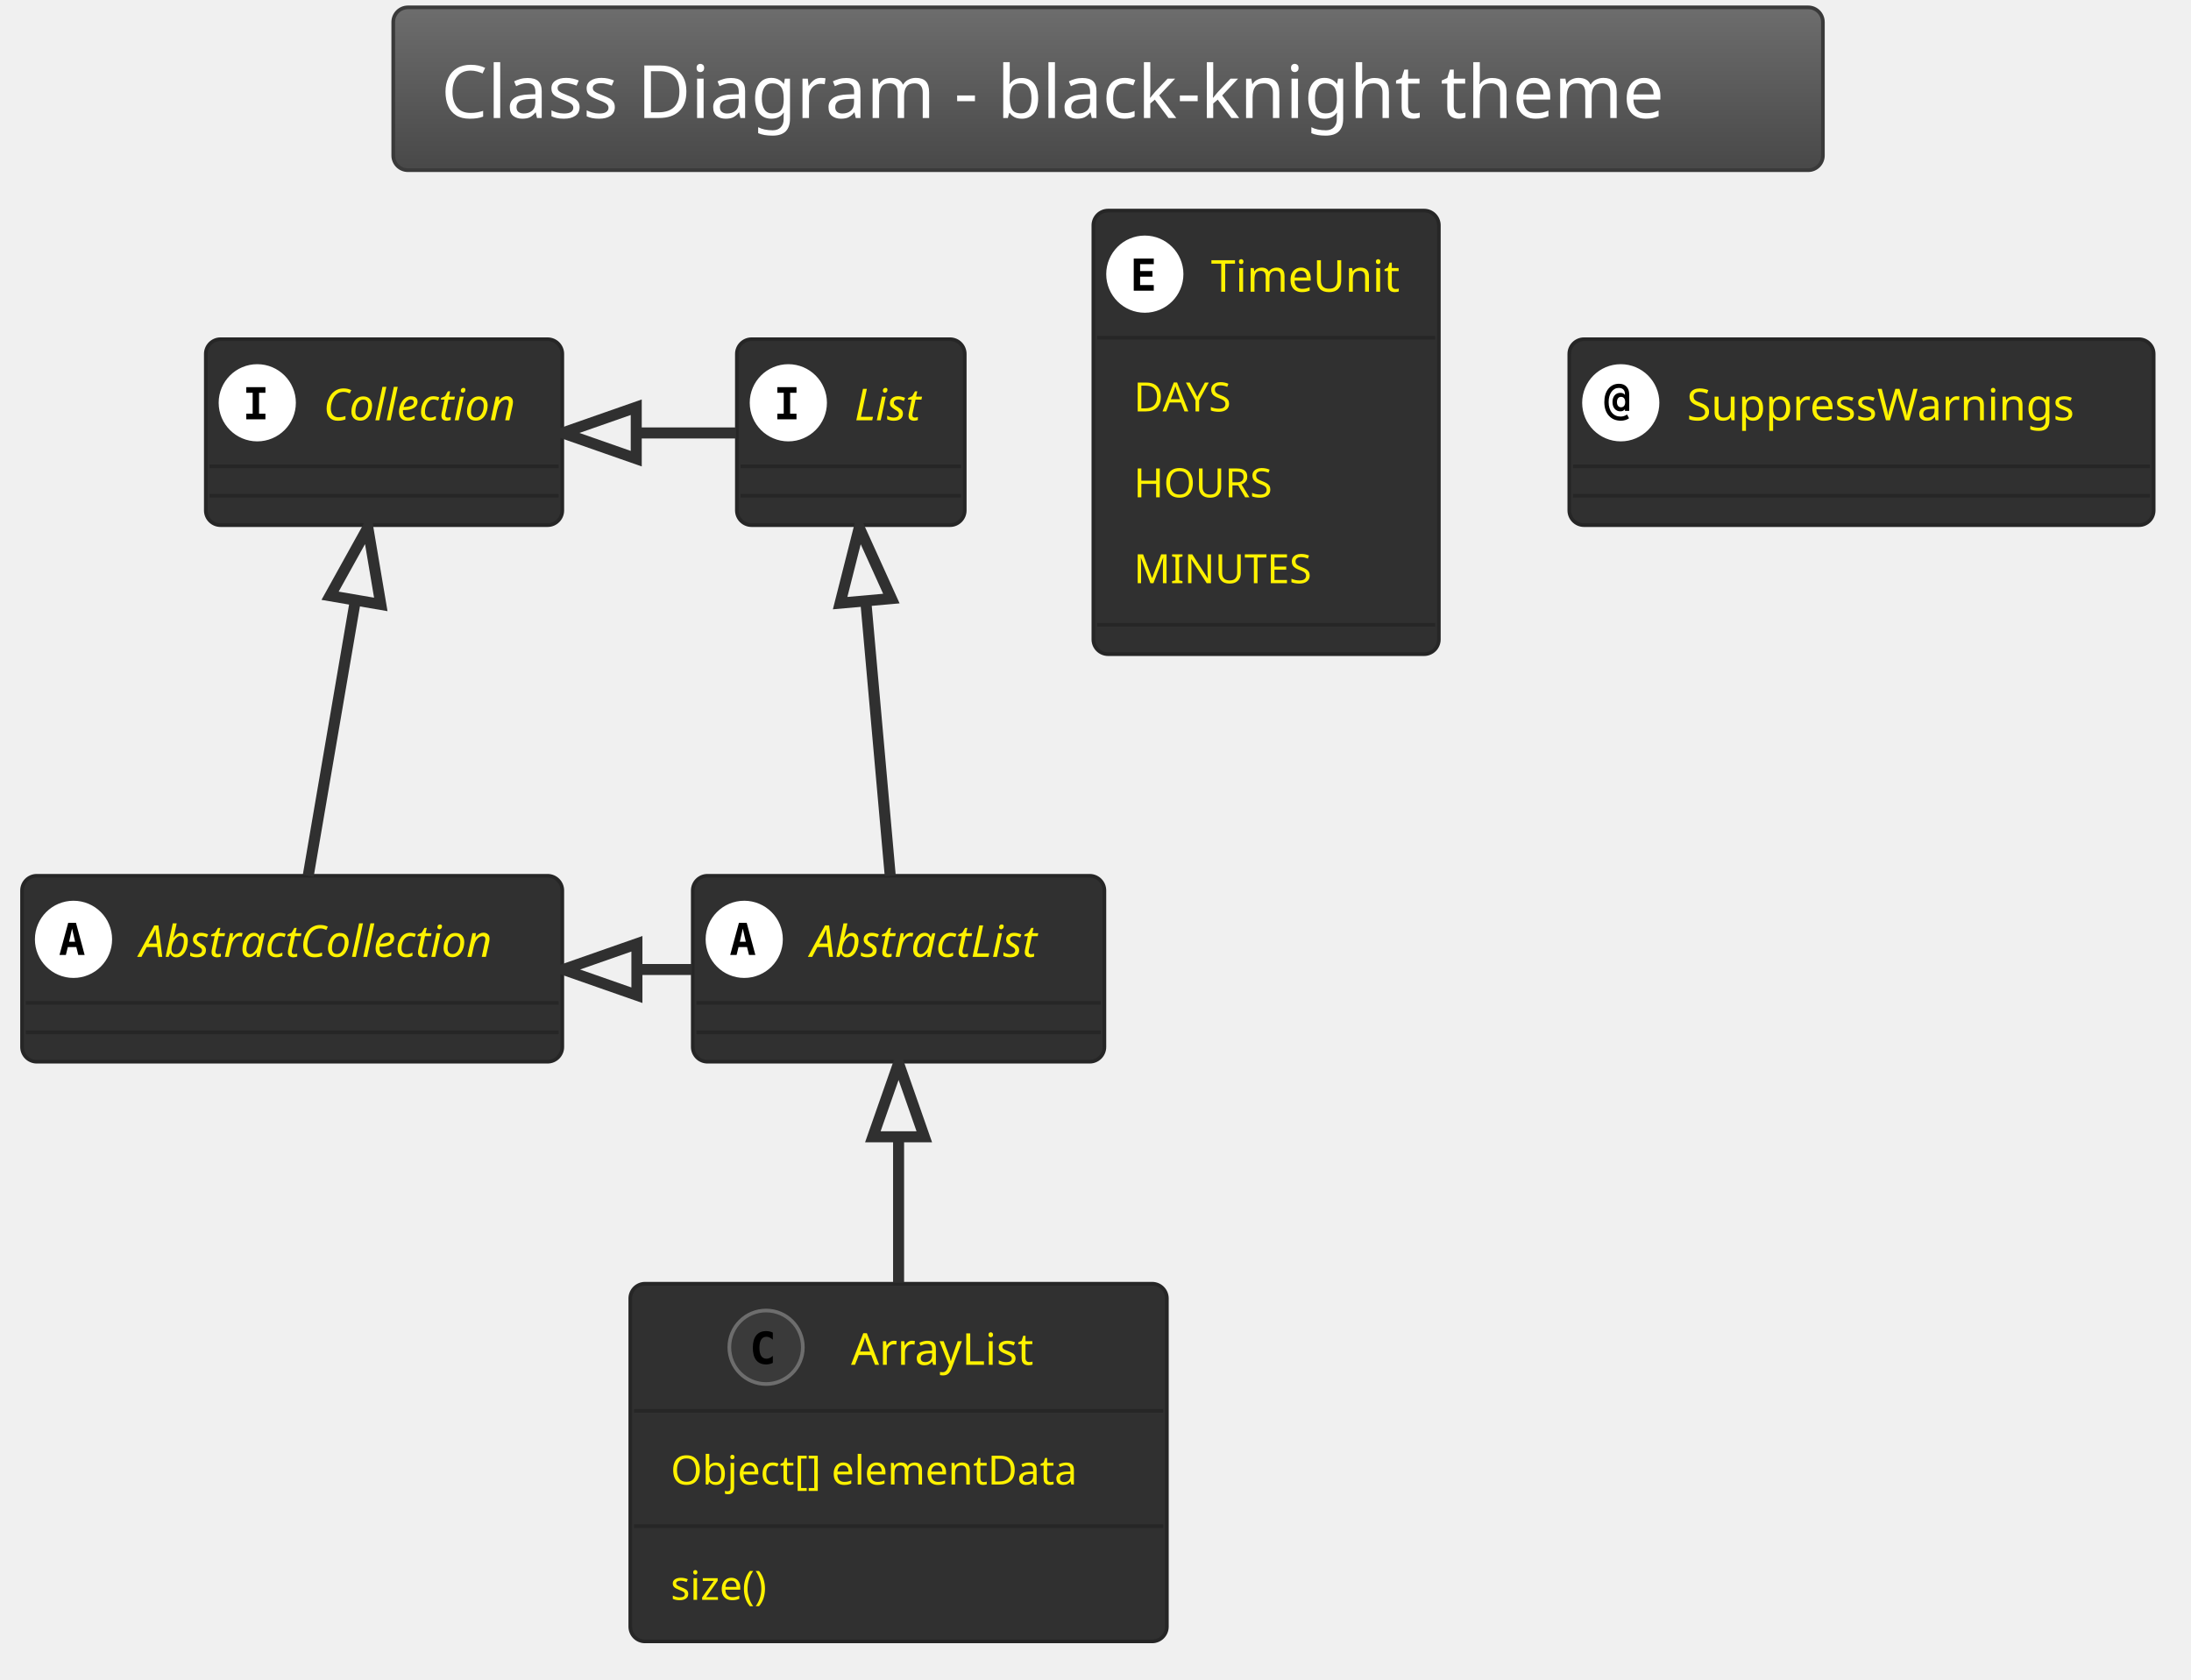
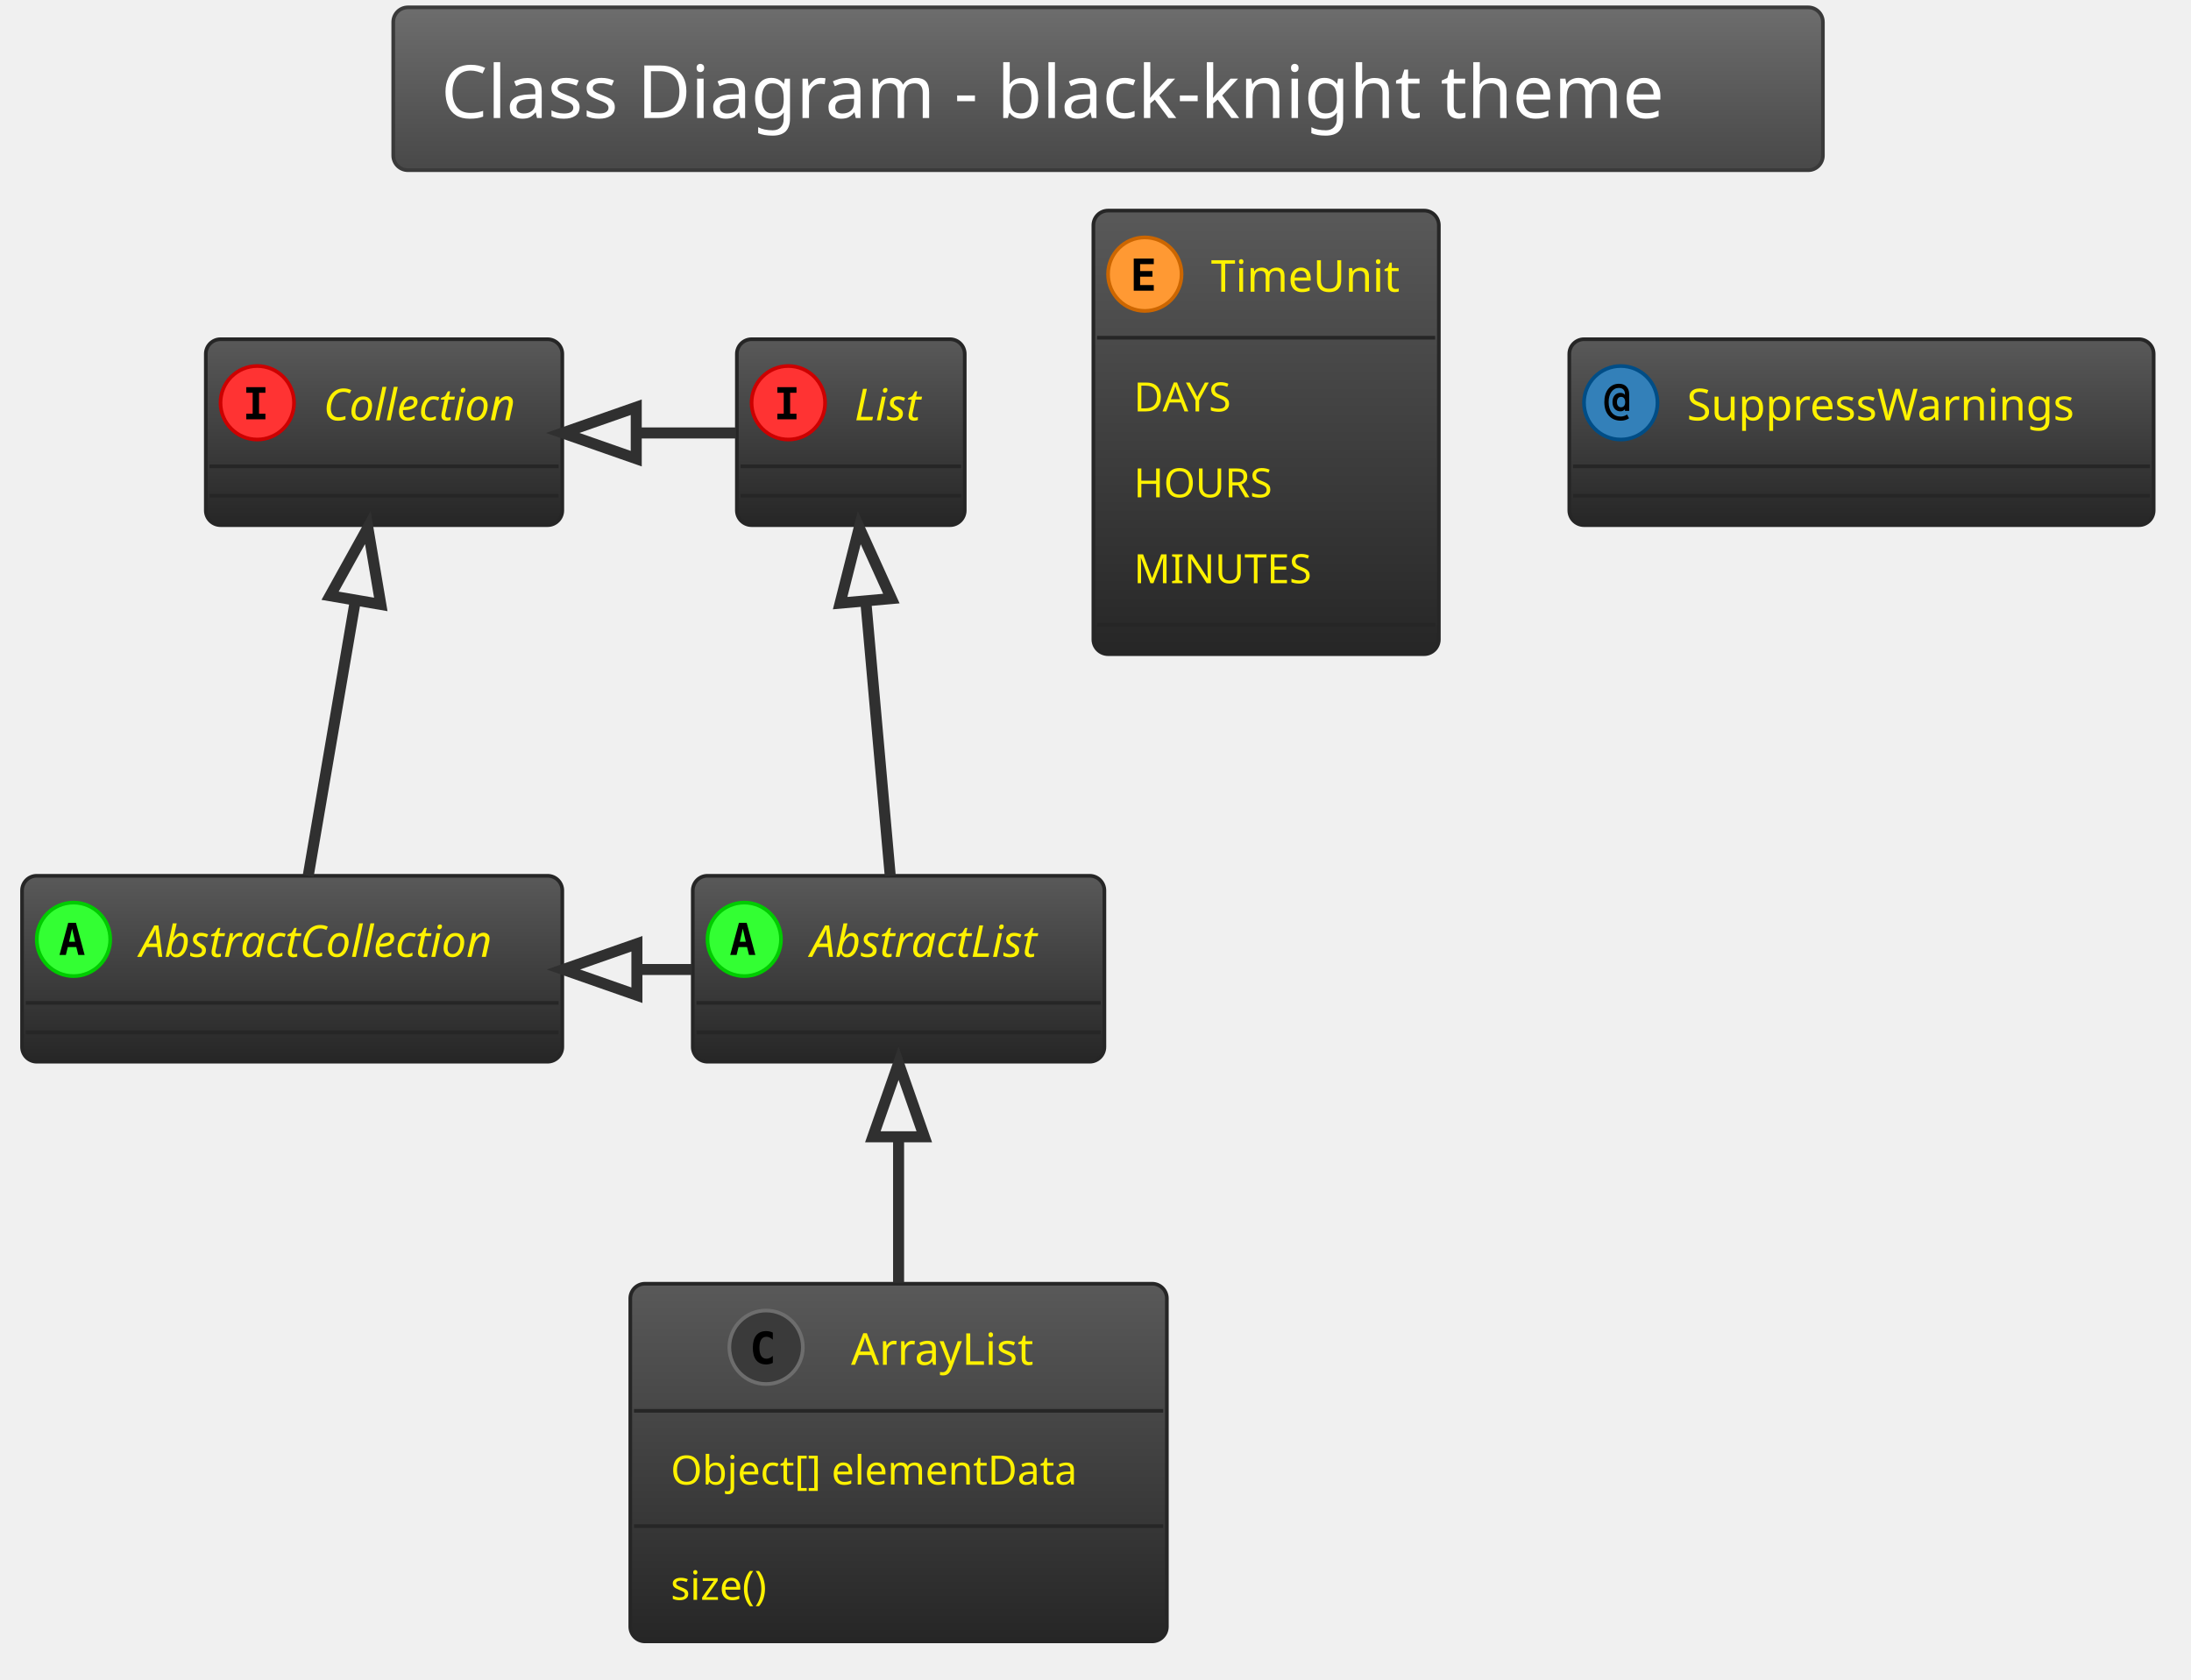
<svg xmlns="http://www.w3.org/2000/svg" contentScriptType="application/ecmascript" contentStyleType="text/css" height="476.042px" preserveAspectRatio="none" style="width:621px;height:476px;background:#000000;" version="1.1" viewBox="0 0 621 476" width="621.875px" zoomAndPan="magnify">
  <defs>
-     <linearGradient id="g1ocbuqhl1hpio0" x1="50%" x2="50%" y1="0%" y2="100%">
+     <linearGradient id="g13m2514x1o7cu0" x1="50%" x2="50%" y1="0%" y2="100%">
      <stop offset="0%" stop-color="#6D6D6D" />
      <stop offset="100%" stop-color="#484848" />
    </linearGradient>
+     <linearGradient id="g13m2514x1o7cu1" x1="50%" x2="50%" y1="0%" y2="100%">
+       <stop offset="0%" stop-color="#595959" />
+       <stop offset="100%" stop-color="#262626" />
+     </linearGradient>
  </defs>
  <g>
-     <rect fill="url(#g1ocbuqhl1hpio0)" height="46.153" rx="4.167" ry="4.167" style="stroke: #3A3A3A; stroke-width: 1.042;" width="405.208" x="111.458" y="2.083" />
+     <rect fill="url(#g13m2514x1o7cu0)" height="46.153" rx="4.167" ry="4.167" style="stroke: #3A3A3A; stroke-width: 1.042;" width="405.208" x="111.458" y="2.083" />
    <text fill="#FFFFFF" font-family="Verdana" font-size="20.833" lengthAdjust="spacingAndGlyphs" textLength="378.125" x="125" y="33.445">Class Diagram - black-knight theme</text>
-     <rect fill="#303030" height="52.692" id="AbstractList" rx="4.167" ry="4.167" style="stroke: #262626; stroke-width: 1.042;" width="116.667" x="196.354" y="248.236" />
-     <ellipse cx="210.938" cy="266.249" fill="#FFFFFF" rx="10.417" ry="10.417" style="stroke: #FFFFFF; stroke-width: 1.042;" />
+     <rect fill="url(#g13m2514x1o7cu1)" height="52.692" id="AbstractList" rx="4.167" ry="4.167" style="stroke: #262626; stroke-width: 1.042;" width="116.667" x="196.354" y="248.236" />
+     <ellipse cx="210.938" cy="266.249" fill="#33FF33" rx="10.417" ry="10.417" style="stroke: #00CC00; stroke-width: 1.042;" />
    <path d="M210.531,263.205 L209.684,266.932 L211.393,266.932 L210.531,263.205 Z M209.44,261.561 L211.637,261.561 L214.095,270.676 L212.288,270.676 L211.735,268.43 L209.326,268.43 L208.773,270.676 L206.966,270.676 L209.44,261.561 Z " />
    <text fill="#FFF200" font-family="Verdana" font-size="12.5" font-style="italic" lengthAdjust="spacingAndGlyphs" textLength="75" x="229.688" y="271.22">AbstractList</text>
    <line style="stroke: #262626; stroke-width: 1.042;" x1="197.396" x2="311.979" y1="284.261" y2="284.261" />
    <line style="stroke: #262626; stroke-width: 1.042;" x1="197.396" x2="311.979" y1="292.594" y2="292.594" />
-     <rect fill="#303030" height="52.692" id="AbstractCollection" rx="4.167" ry="4.167" style="stroke: #262626; stroke-width: 1.042;" width="153.125" x="6.25" y="248.236" />
-     <ellipse cx="20.833" cy="266.249" fill="#FFFFFF" rx="10.417" ry="10.417" style="stroke: #FFFFFF; stroke-width: 1.042;" />
+     <rect fill="url(#g13m2514x1o7cu1)" height="52.692" id="AbstractCollection" rx="4.167" ry="4.167" style="stroke: #262626; stroke-width: 1.042;" width="153.125" x="6.25" y="248.236" />
+     <ellipse cx="20.833" cy="266.249" fill="#33FF33" rx="10.417" ry="10.417" style="stroke: #00CC00; stroke-width: 1.042;" />
    <path d="M20.426,263.205 L19.58,266.932 L21.289,266.932 L20.426,263.205 Z M19.336,261.561 L21.533,261.561 L23.991,270.676 L22.184,270.676 L21.631,268.43 L19.222,268.43 L18.669,270.676 L16.862,270.676 L19.336,261.561 Z " />
    <text fill="#FFF200" font-family="Verdana" font-size="12.5" font-style="italic" lengthAdjust="spacingAndGlyphs" textLength="111.458" x="39.583" y="271.22">AbstractCollection</text>
    <line style="stroke: #262626; stroke-width: 1.042;" x1="7.292" x2="158.333" y1="284.261" y2="284.261" />
    <line style="stroke: #262626; stroke-width: 1.042;" x1="7.292" x2="158.333" y1="292.594" y2="292.594" />
-     <rect fill="#303030" height="52.692" id="List" rx="4.167" ry="4.167" style="stroke: #262626; stroke-width: 1.042;" width="64.583" x="208.854" y="96.153" />
-     <ellipse cx="223.438" cy="114.165" fill="#FFFFFF" rx="10.417" ry="10.417" style="stroke: #FFFFFF; stroke-width: 1.042;" />
+     <rect fill="url(#g13m2514x1o7cu1)" height="52.692" id="List" rx="4.167" ry="4.167" style="stroke: #262626; stroke-width: 1.042;" width="64.583" x="208.854" y="96.153" />
+     <ellipse cx="223.438" cy="114.165" fill="#FF3333" rx="10.417" ry="10.417" style="stroke: #CC0000; stroke-width: 1.042;" />
    <path d="M220.329,111.333 L220.329,109.738 L225.749,109.738 L225.749,111.333 L223.942,111.333 L223.942,117.258 L225.749,117.258 L225.749,118.853 L220.329,118.853 L220.329,117.258 L222.135,117.258 L222.135,111.333 L220.329,111.333 Z " />
    <text fill="#FFF200" font-family="Verdana" font-size="12.5" font-style="italic" lengthAdjust="spacingAndGlyphs" textLength="22.917" x="242.188" y="119.137">List</text>
    <line style="stroke: #262626; stroke-width: 1.042;" x1="209.896" x2="272.396" y1="132.178" y2="132.178" />
    <line style="stroke: #262626; stroke-width: 1.042;" x1="209.896" x2="272.396" y1="140.511" y2="140.511" />
-     <rect fill="#303030" height="52.692" id="Collection" rx="4.167" ry="4.167" style="stroke: #262626; stroke-width: 1.042;" width="101.042" x="58.333" y="96.153" />
-     <ellipse cx="72.917" cy="114.165" fill="#FFFFFF" rx="10.417" ry="10.417" style="stroke: #FFFFFF; stroke-width: 1.042;" />
+     <rect fill="url(#g13m2514x1o7cu1)" height="52.692" id="Collection" rx="4.167" ry="4.167" style="stroke: #262626; stroke-width: 1.042;" width="101.042" x="58.333" y="96.153" />
+     <ellipse cx="72.917" cy="114.165" fill="#FF3333" rx="10.417" ry="10.417" style="stroke: #CC0000; stroke-width: 1.042;" />
    <path d="M69.808,111.333 L69.808,109.738 L75.228,109.738 L75.228,111.333 L73.421,111.333 L73.421,117.258 L75.228,117.258 L75.228,118.853 L69.808,118.853 L69.808,117.258 L71.615,117.258 L71.615,111.333 L69.808,111.333 Z " />
    <text fill="#FFF200" font-family="Verdana" font-size="12.5" font-style="italic" lengthAdjust="spacingAndGlyphs" textLength="59.375" x="91.667" y="119.137">Collection</text>
    <line style="stroke: #262626; stroke-width: 1.042;" x1="59.375" x2="158.333" y1="132.178" y2="132.178" />
    <line style="stroke: #262626; stroke-width: 1.042;" x1="59.375" x2="158.333" y1="140.511" y2="140.511" />
-     <rect fill="#303030" height="101.376" id="ArrayList" rx="4.167" ry="4.167" style="stroke: #262626; stroke-width: 1.042;" width="152.083" x="178.646" y="363.861" />
+     <rect fill="url(#g13m2514x1o7cu1)" height="101.376" id="ArrayList" rx="4.167" ry="4.167" style="stroke: #262626; stroke-width: 1.042;" width="152.083" x="178.646" y="363.861" />
    <ellipse cx="217.135" cy="381.874" fill="#3A3A3A" rx="10.417" ry="10.417" style="stroke: #6D6D6D; stroke-width: 1.042;" />
    <path d="M219.04,386.301 Q218.617,386.512 218.144,386.626 Q217.673,386.74 217.168,386.74 Q215.312,386.74 214.336,385.536 Q213.376,384.315 213.376,382.02 Q213.376,379.709 214.336,378.504 Q215.312,377.284 217.168,377.284 Q217.673,377.284 218.144,377.398 Q218.633,377.495 219.04,377.723 L219.04,379.725 Q218.584,379.302 218.144,379.107 Q217.705,378.895 217.249,378.895 Q216.256,378.895 215.752,379.693 Q215.247,380.474 215.247,382.02 Q215.247,383.55 215.752,384.331 Q216.256,385.113 217.249,385.113 Q217.705,385.113 218.144,384.917 Q218.584,384.722 219.04,384.299 L219.04,386.301 Z " />
    <text fill="#FFF200" font-family="Verdana" font-size="12.5" lengthAdjust="spacingAndGlyphs" textLength="57.292" x="241.198" y="386.845">ArrayList</text>
    <line style="stroke: #262626; stroke-width: 1.042;" x1="179.688" x2="329.688" y1="399.886" y2="399.886" />
    <text fill="#FFF200" font-family="Verdana" font-size="11.458" lengthAdjust="spacingAndGlyphs" textLength="129.167" x="190.104" y="420.781">Object[] elementData</text>
    <line style="stroke: #262626; stroke-width: 1.042;" x1="179.688" x2="329.688" y1="432.562" y2="432.562" />
    <text fill="#FFF200" font-family="Verdana" font-size="11.458" lengthAdjust="spacingAndGlyphs" textLength="33.333" x="190.104" y="453.457">size()</text>
-     <rect fill="#303030" height="125.719" id="TimeUnit" rx="4.167" ry="4.167" style="stroke: #262626; stroke-width: 1.042;" width="97.917" x="309.896" y="59.694" />
-     <ellipse cx="324.479" cy="77.707" fill="#FFFFFF" rx="10.417" ry="10.417" style="stroke: #FFFFFF; stroke-width: 1.042;" />
+     <rect fill="url(#g13m2514x1o7cu1)" height="125.719" id="TimeUnit" rx="4.167" ry="4.167" style="stroke: #262626; stroke-width: 1.042;" width="97.917" x="309.896" y="59.694" />
+     <ellipse cx="324.479" cy="77.707" fill="#FF9933" rx="10.417" ry="10.417" style="stroke: #CC6600; stroke-width: 1.042;" />
    <path d="M327.018,82.394 L321.338,82.394 L321.338,73.28 L327.018,73.28 L327.018,74.875 L323.144,74.875 L323.144,76.828 L326.644,76.828 L326.644,78.423 L323.144,78.423 L323.144,80.799 L327.018,80.799 L327.018,82.394 Z " />
    <text fill="#FFF200" font-family="Verdana" font-size="12.5" lengthAdjust="spacingAndGlyphs" textLength="56.25" x="343.229" y="82.678">TimeUnit</text>
    <line style="stroke: #262626; stroke-width: 1.042;" x1="310.938" x2="406.771" y1="95.719" y2="95.719" />
    <text fill="#FFF200" font-family="Verdana" font-size="11.458" lengthAdjust="spacingAndGlyphs" textLength="33.333" x="321.354" y="116.614">DAYS</text>
    <text fill="#FFF200" font-family="Verdana" font-size="11.458" lengthAdjust="spacingAndGlyphs" textLength="42.708" x="321.354" y="140.957">HOURS</text>
    <text fill="#FFF200" font-family="Verdana" font-size="11.458" lengthAdjust="spacingAndGlyphs" textLength="54.167" x="321.354" y="165.299">MINUTES</text>
    <line style="stroke: #262626; stroke-width: 1.042;" x1="310.938" x2="406.771" y1="177.08" y2="177.08" />
-     <rect fill="#303030" height="52.692" id="SuppressWarnings" rx="4.167" ry="4.167" style="stroke: #262626; stroke-width: 1.042;" width="165.625" x="444.792" y="96.153" />
-     <ellipse cx="459.375" cy="114.165" fill="#FFFFFF" rx="10.417" ry="10.417" style="stroke: #FFFFFF; stroke-width: 1.042;" />
+     <rect fill="url(#g13m2514x1o7cu1)" height="52.692" id="SuppressWarnings" rx="4.167" ry="4.167" style="stroke: #262626; stroke-width: 1.042;" width="165.625" x="444.792" y="96.153" />
+     <ellipse cx="459.375" cy="114.165" fill="#3380B9" rx="10.417" ry="10.417" style="stroke: #004D86; stroke-width: 1.042;" />
    <path d="M460.628,113.97 Q460.628,113.27 460.319,112.879 Q460.01,112.489 459.456,112.489 Q458.919,112.489 458.61,112.879 Q458.301,113.27 458.301,113.97 Q458.301,114.653 458.61,115.044 Q458.919,115.435 459.456,115.435 Q460.01,115.435 460.319,115.044 Q460.628,114.653 460.628,113.97 Z M461.768,116.46 L460.563,116.46 L460.563,115.972 Q460.335,116.281 460.01,116.444 Q459.7,116.59 459.261,116.59 Q458.268,116.59 457.65,115.874 Q457.031,115.142 457.031,113.97 Q457.031,112.782 457.634,112.066 Q458.252,111.35 459.261,111.35 Q459.7,111.35 460.026,111.496 Q460.352,111.642 460.563,111.935 L460.563,111.691 Q460.563,110.861 460.107,110.406 Q459.652,109.95 458.822,109.95 Q457.552,109.95 456.738,111.073 Q455.941,112.18 455.941,113.97 Q455.941,115.842 456.868,116.965 Q457.796,118.072 459.342,118.072 Q459.831,118.072 460.286,117.925 Q460.742,117.778 461.165,117.486 L461.719,118.56 Q461.231,118.902 460.644,119.064 Q460.059,119.243 459.408,119.243 Q457.259,119.243 455.99,117.811 Q454.72,116.395 454.72,113.97 Q454.72,111.61 455.859,110.194 Q457.015,108.778 458.887,108.778 Q460.221,108.778 460.986,109.575 Q461.768,110.373 461.768,111.773 L461.768,116.46 Z " />
    <text fill="#FFF200" font-family="Verdana" font-size="12.5" lengthAdjust="spacingAndGlyphs" textLength="123.958" x="478.125" y="119.137">SuppressWarnings</text>
    <line style="stroke: #262626; stroke-width: 1.042;" x1="445.833" x2="609.375" y1="132.178" y2="132.178" />
    <line style="stroke: #262626; stroke-width: 1.042;" x1="445.833" x2="609.375" y1="140.511" y2="140.511" />
    <path d="M245.397,170.458 C247.682,196.123 250.414,226.804 252.322,248.227 " fill="none" id="List&lt;-AbstractList" style="stroke: #303030; stroke-width: 3.125;" />
    <polygon fill="none" points="238.12,170.952,243.536,149.555,252.646,169.659,238.12,170.952" style="stroke: #303030; stroke-width: 3.125;" />
    <path d="M100.679,170.458 C96.284,196.123 91.031,226.804 87.362,248.227 " fill="none" id="Collection&lt;-AbstractCollection" style="stroke: #303030; stroke-width: 3.125;" />
    <polygon fill="none" points="93.555,168.858,104.258,149.555,107.929,171.32,93.555,168.858" style="stroke: #303030; stroke-width: 3.125;" />
    <path d="M180.602,122.715 C189.939,122.715 199.277,122.715 208.614,122.715 " fill="none" id="Collection&lt;-List" style="stroke: #303030; stroke-width: 3.125;" />
    <polygon fill="none" points="180.33,130.007,159.497,122.715,180.33,115.424,180.33,130.007" style="stroke: #303030; stroke-width: 3.125;" />
    <path d="M180.711,274.799 C185.826,274.799 190.94,274.799 196.054,274.799 " fill="none" id="AbstractCollection&lt;-AbstractList" style="stroke: #303030; stroke-width: 3.125;" />
    <polygon fill="none" points="180.52,282.09,159.686,274.799,180.52,267.507,180.52,282.09" style="stroke: #303030; stroke-width: 3.125;" />
    <path d="M254.688,322.249 C254.688,335.564 254.688,350.092 254.688,363.593 " fill="none" id="AbstractList&lt;-ArrayList" style="stroke: #303030; stroke-width: 3.125;" />
    <polygon fill="none" points="247.396,322.215,254.688,301.382,261.979,322.215,247.396,322.215" style="stroke: #303030; stroke-width: 3.125;" />
  </g>
</svg>
